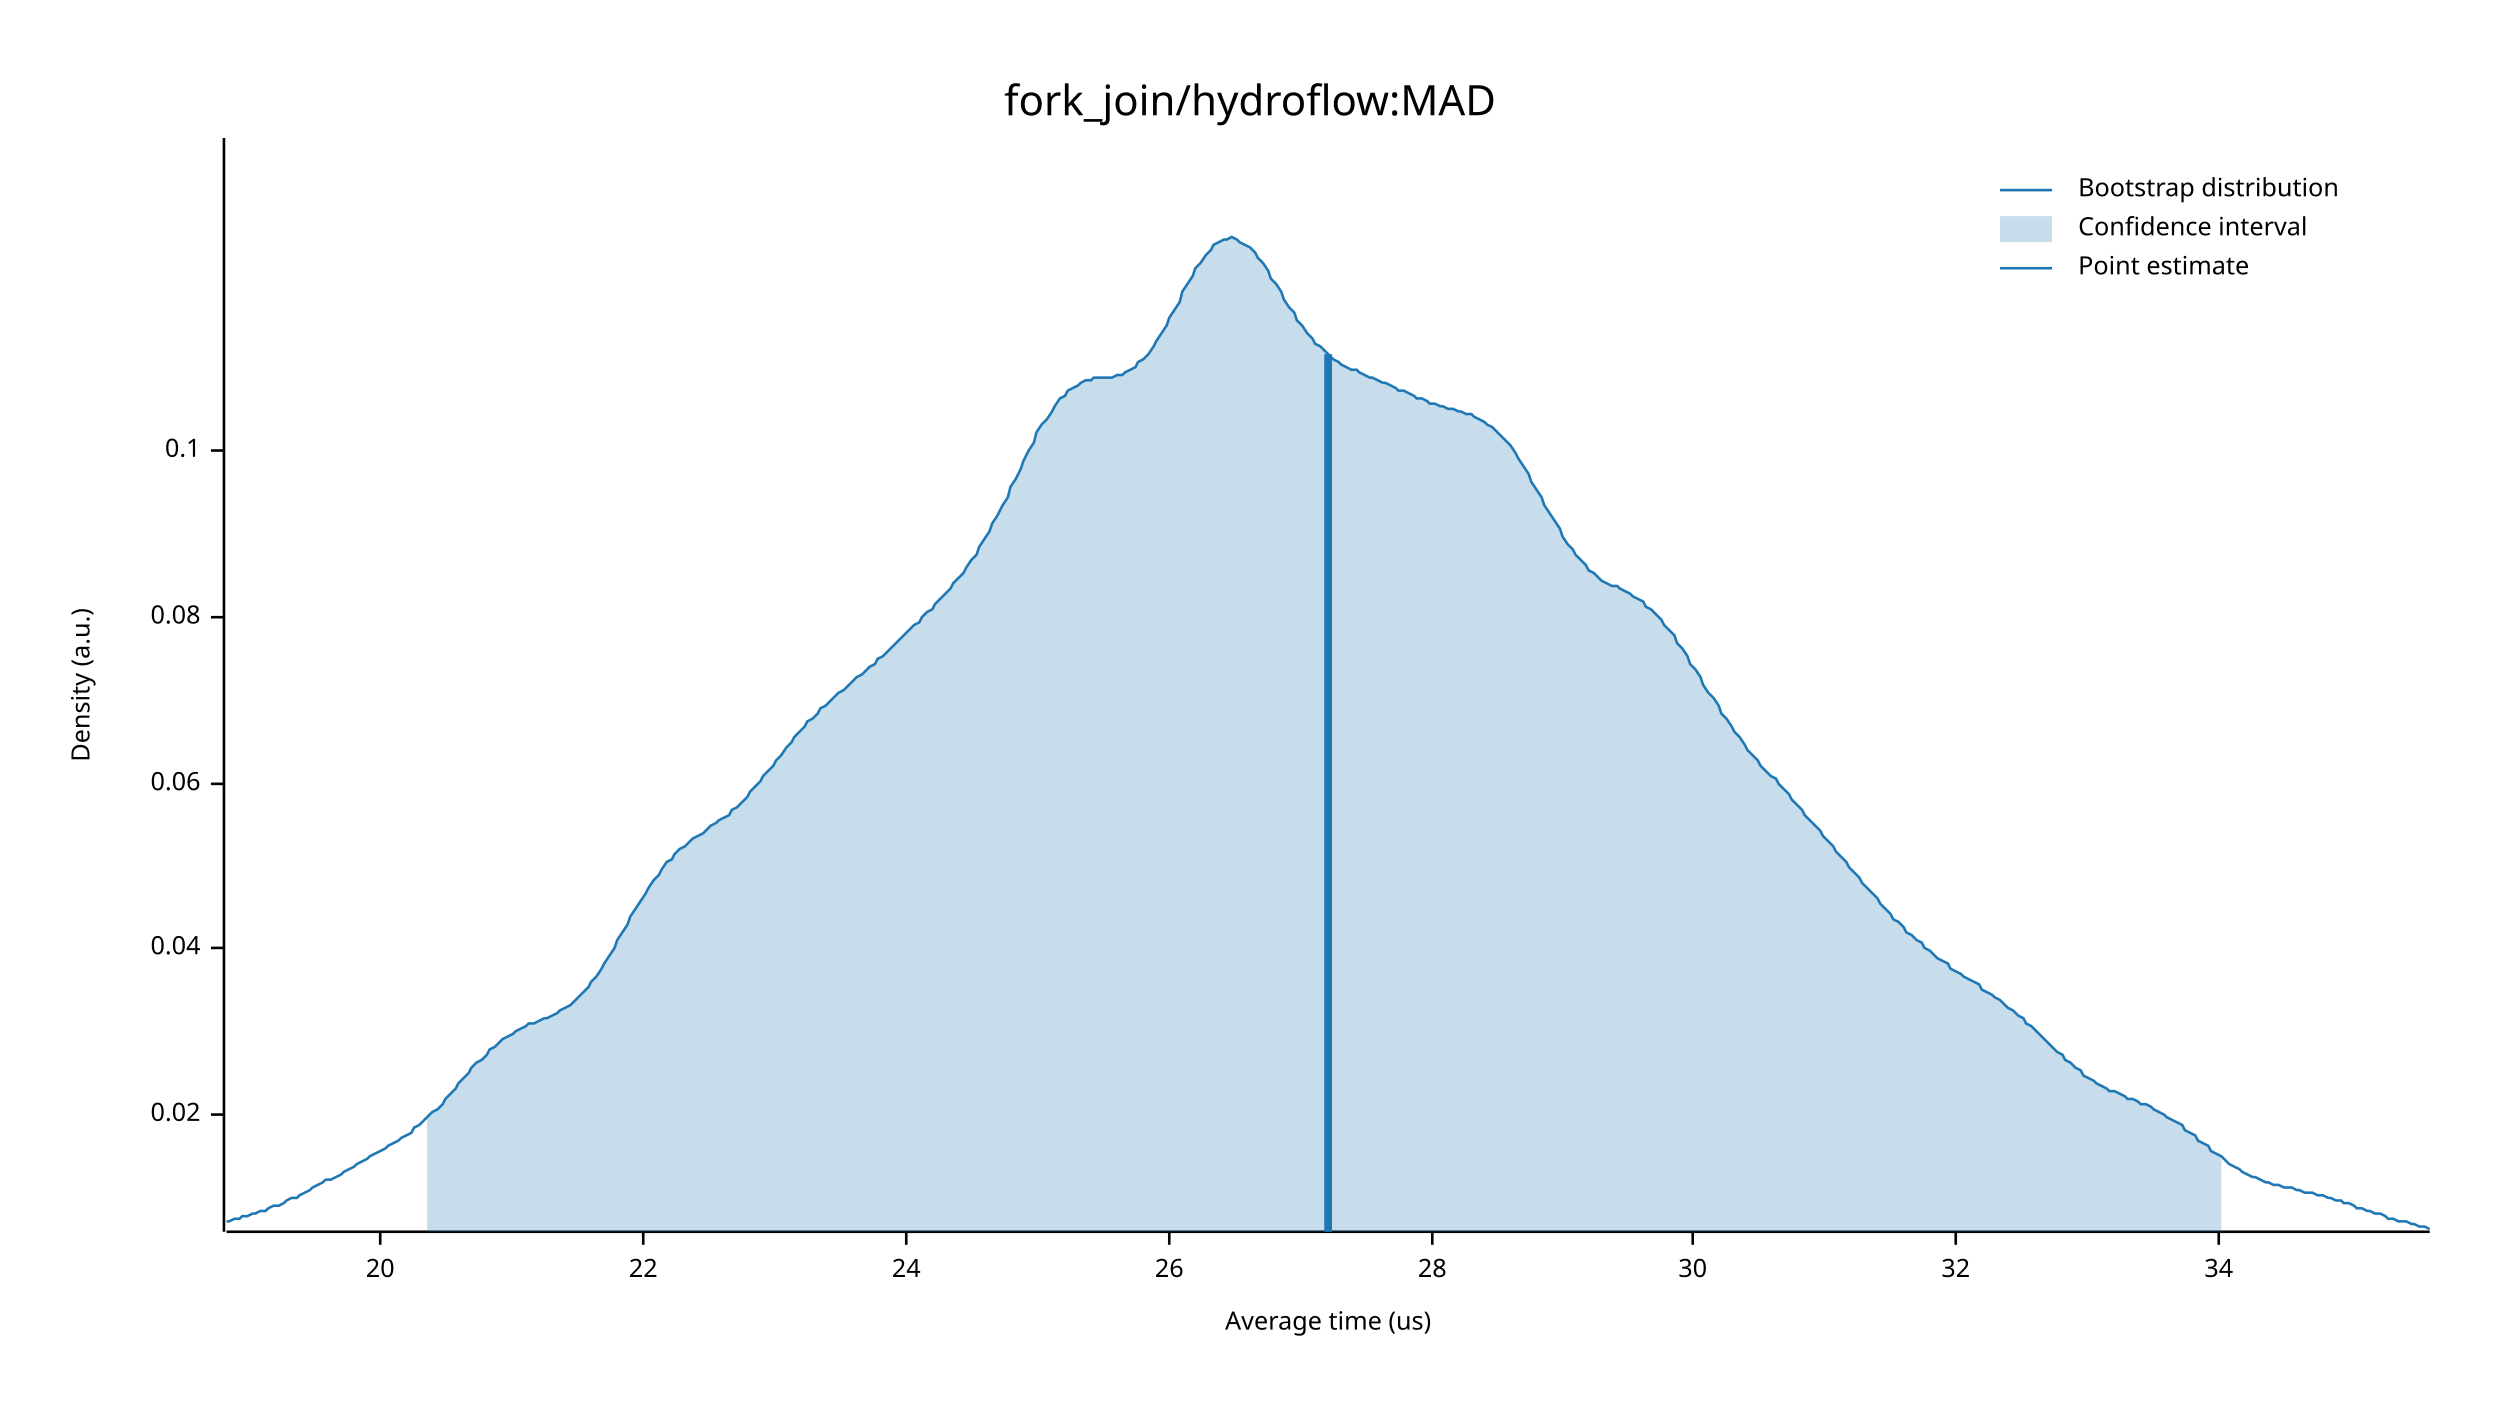
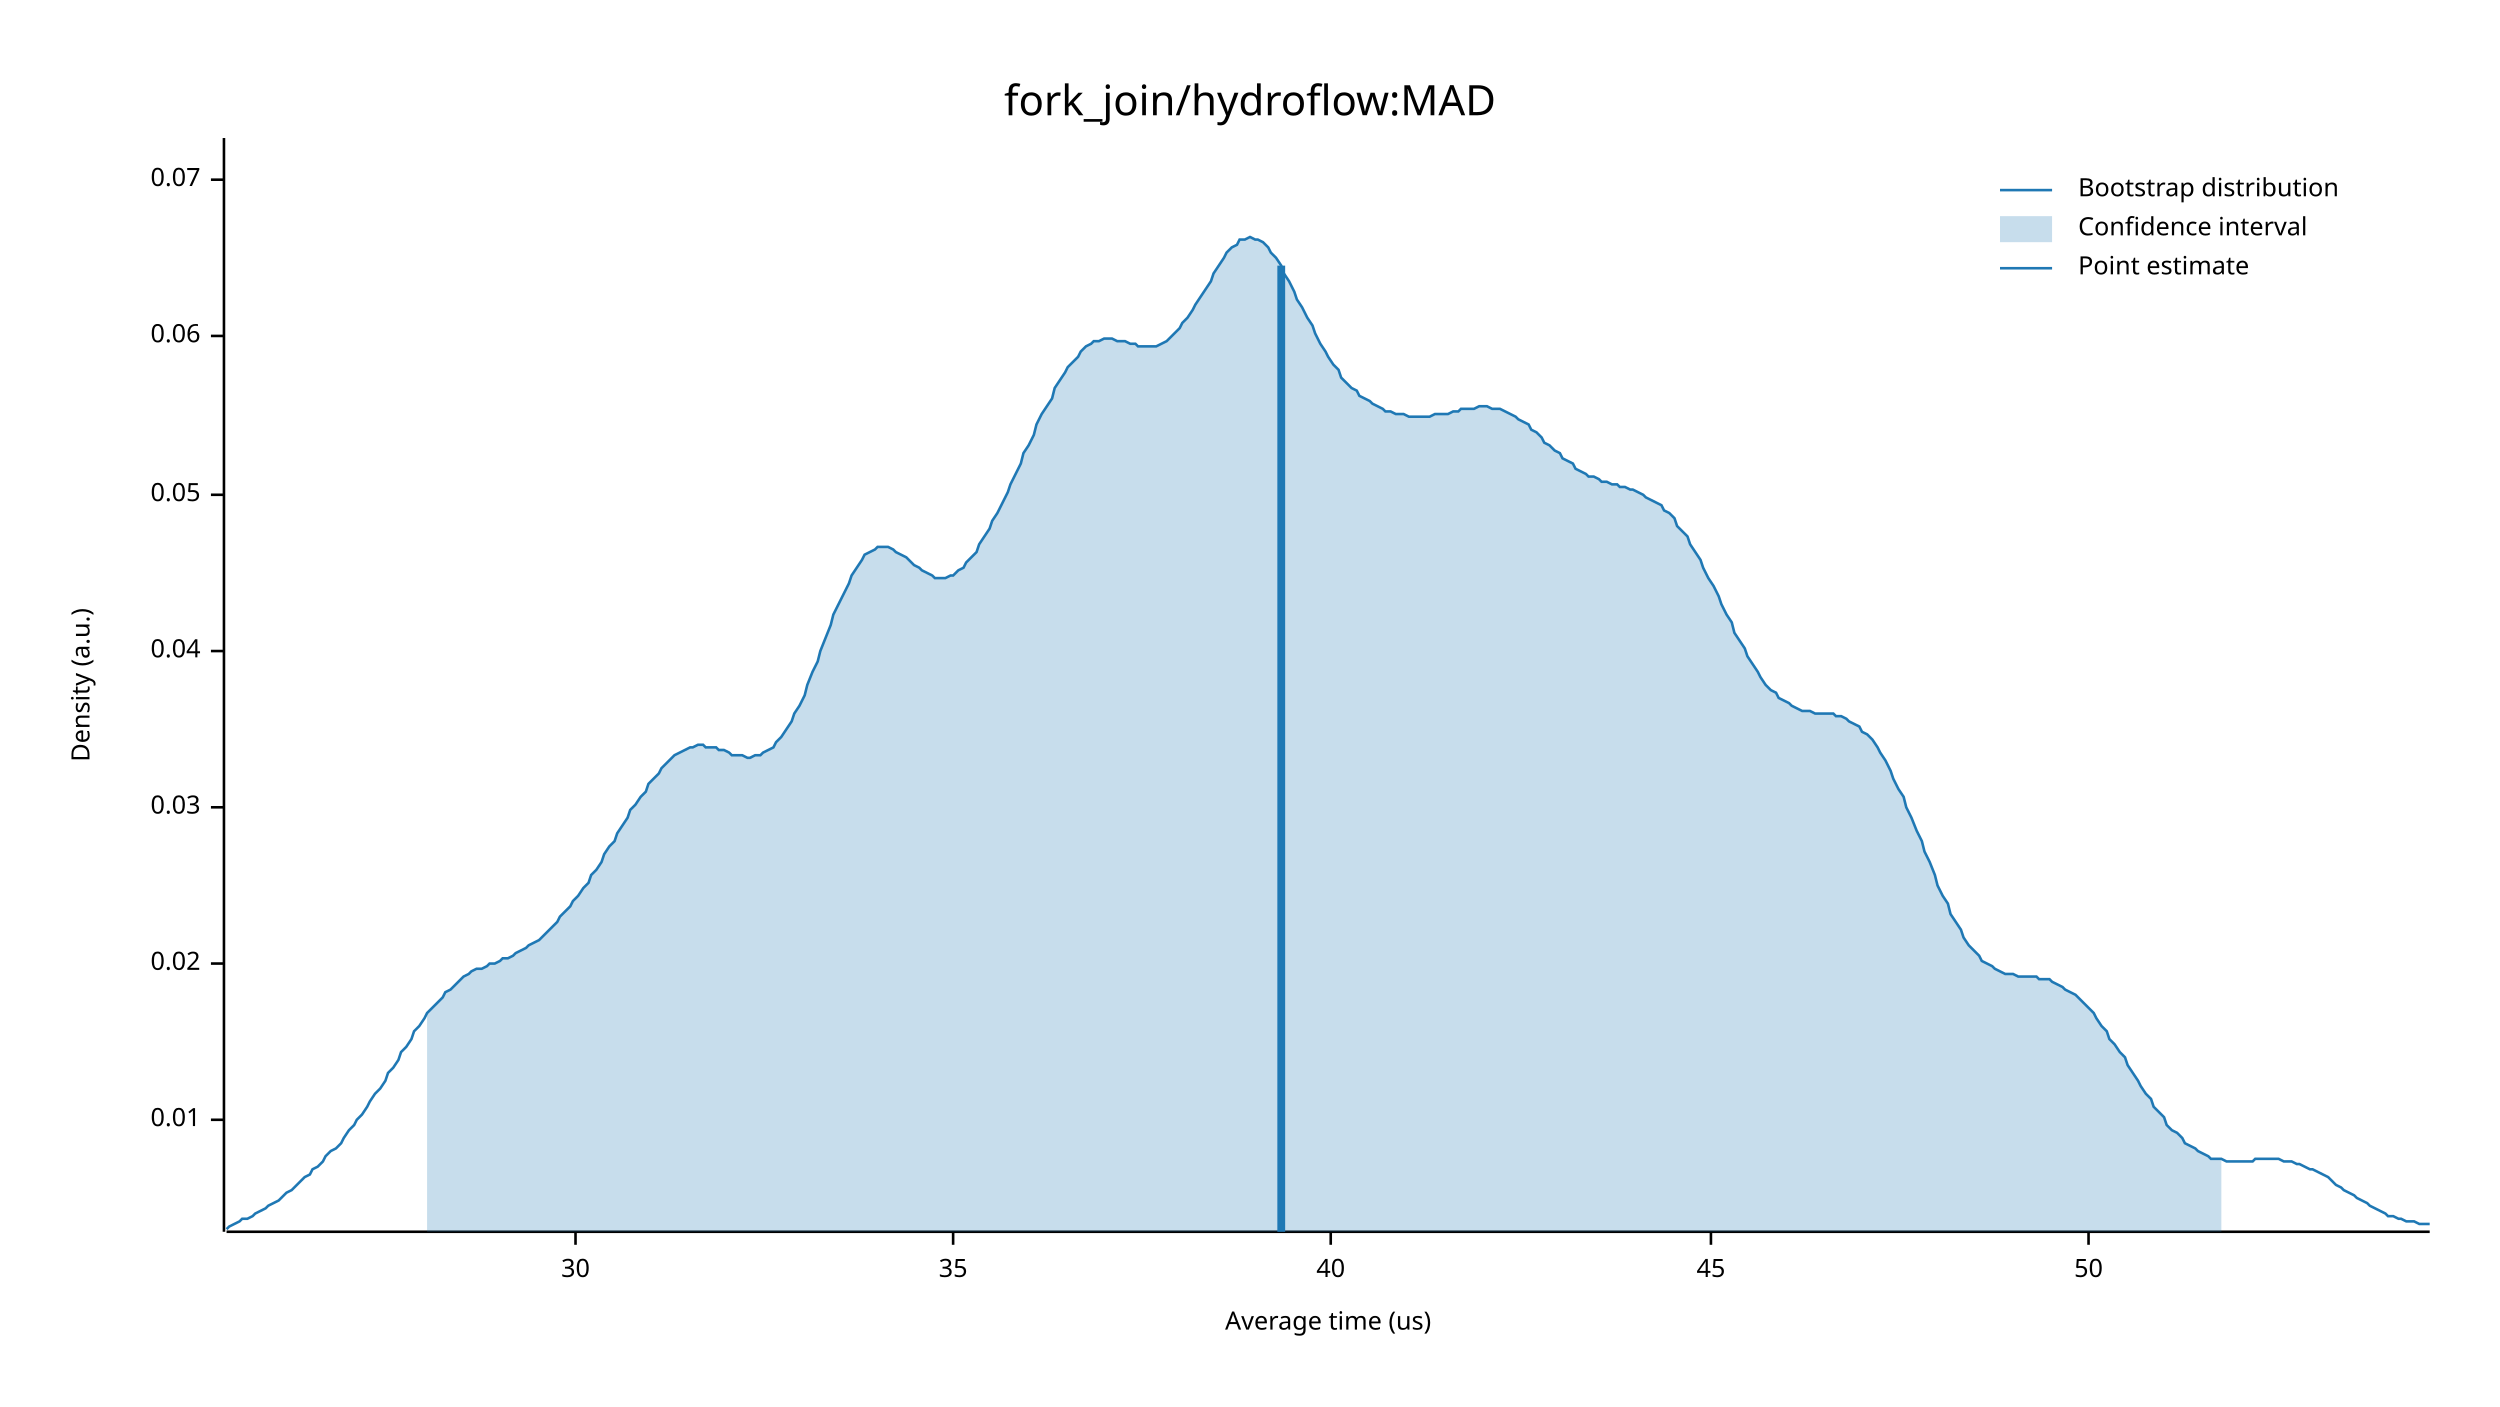
<svg xmlns="http://www.w3.org/2000/svg" width="960" height="540" viewBox="0 0 960 540">
  <text x="480" y="32" dy="0.76em" text-anchor="middle" font-family="sans-serif" font-size="16.129" opacity="1" fill="#000000">
fork_join/hydroflow:MAD
</text>
  <text x="27" y="263" dy="0.76em" text-anchor="middle" font-family="sans-serif" font-size="9.677" opacity="1" fill="#000000" transform="rotate(270, 27, 263)">
Density (a.u.)
</text>
  <text x="510" y="513" dy="-0.5ex" text-anchor="middle" font-family="sans-serif" font-size="9.677" opacity="1" fill="#000000">
Average time (us)
</text>
  <polyline fill="none" opacity="1" stroke="#000000" stroke-width="1" points="86,53 86,473 " />
-   <text x="77" y="428" dy="0.5ex" text-anchor="end" font-family="sans-serif" font-size="9.677" opacity="1" fill="#000000">
+   <text x="77" y="430" dy="0.5ex" text-anchor="end" font-family="sans-serif" font-size="9.677" opacity="1" fill="#000000">
+ 0.01
+ </text>
+   <polyline fill="none" opacity="1" stroke="#000000" stroke-width="1" points="81,430 86,430 " />
+   <text x="77" y="370" dy="0.5ex" text-anchor="end" font-family="sans-serif" font-size="9.677" opacity="1" fill="#000000">
0.02
</text>
-   <polyline fill="none" opacity="1" stroke="#000000" stroke-width="1" points="81,428 86,428 " />
-   <text x="77" y="364" dy="0.5ex" text-anchor="end" font-family="sans-serif" font-size="9.677" opacity="1" fill="#000000">
+   <polyline fill="none" opacity="1" stroke="#000000" stroke-width="1" points="81,370 86,370 " />
+   <text x="77" y="310" dy="0.5ex" text-anchor="end" font-family="sans-serif" font-size="9.677" opacity="1" fill="#000000">
+ 0.03
+ </text>
+   <polyline fill="none" opacity="1" stroke="#000000" stroke-width="1" points="81,310 86,310 " />
+   <text x="77" y="250" dy="0.5ex" text-anchor="end" font-family="sans-serif" font-size="9.677" opacity="1" fill="#000000">
0.04
</text>
-   <polyline fill="none" opacity="1" stroke="#000000" stroke-width="1" points="81,364 86,364 " />
-   <text x="77" y="301" dy="0.5ex" text-anchor="end" font-family="sans-serif" font-size="9.677" opacity="1" fill="#000000">
+   <polyline fill="none" opacity="1" stroke="#000000" stroke-width="1" points="81,250 86,250 " />
+   <text x="77" y="190" dy="0.5ex" text-anchor="end" font-family="sans-serif" font-size="9.677" opacity="1" fill="#000000">
+ 0.05
+ </text>
+   <polyline fill="none" opacity="1" stroke="#000000" stroke-width="1" points="81,190 86,190 " />
+   <text x="77" y="129" dy="0.5ex" text-anchor="end" font-family="sans-serif" font-size="9.677" opacity="1" fill="#000000">
0.06
</text>
-   <polyline fill="none" opacity="1" stroke="#000000" stroke-width="1" points="81,301 86,301 " />
-   <text x="77" y="237" dy="0.5ex" text-anchor="end" font-family="sans-serif" font-size="9.677" opacity="1" fill="#000000">
- 0.08
+   <polyline fill="none" opacity="1" stroke="#000000" stroke-width="1" points="81,129 86,129 " />
+   <text x="77" y="69" dy="0.5ex" text-anchor="end" font-family="sans-serif" font-size="9.677" opacity="1" fill="#000000">
+ 0.07
</text>
-   <polyline fill="none" opacity="1" stroke="#000000" stroke-width="1" points="81,237 86,237 " />
-   <text x="77" y="173" dy="0.5ex" text-anchor="end" font-family="sans-serif" font-size="9.677" opacity="1" fill="#000000">
- 0.1
- </text>
-   <polyline fill="none" opacity="1" stroke="#000000" stroke-width="1" points="81,173 86,173 " />
+   <polyline fill="none" opacity="1" stroke="#000000" stroke-width="1" points="81,69 86,69 " />
  <polyline fill="none" opacity="1" stroke="#000000" stroke-width="1" points="87,473 933,473 " />
-   <text x="146" y="483" dy="0.76em" text-anchor="middle" font-family="sans-serif" font-size="9.677" opacity="1" fill="#000000">
- 20
- </text>
-   <polyline fill="none" opacity="1" stroke="#000000" stroke-width="1" points="146,473 146,478 " />
-   <text x="247" y="483" dy="0.76em" text-anchor="middle" font-family="sans-serif" font-size="9.677" opacity="1" fill="#000000">
- 22
- </text>
-   <polyline fill="none" opacity="1" stroke="#000000" stroke-width="1" points="247,473 247,478 " />
-   <text x="348" y="483" dy="0.76em" text-anchor="middle" font-family="sans-serif" font-size="9.677" opacity="1" fill="#000000">
- 24
- </text>
-   <polyline fill="none" opacity="1" stroke="#000000" stroke-width="1" points="348,473 348,478 " />
-   <text x="449" y="483" dy="0.76em" text-anchor="middle" font-family="sans-serif" font-size="9.677" opacity="1" fill="#000000">
- 26
- </text>
-   <polyline fill="none" opacity="1" stroke="#000000" stroke-width="1" points="449,473 449,478 " />
-   <text x="550" y="483" dy="0.76em" text-anchor="middle" font-family="sans-serif" font-size="9.677" opacity="1" fill="#000000">
- 28
- </text>
-   <polyline fill="none" opacity="1" stroke="#000000" stroke-width="1" points="550,473 550,478 " />
-   <text x="650" y="483" dy="0.76em" text-anchor="middle" font-family="sans-serif" font-size="9.677" opacity="1" fill="#000000">
+   <text x="221" y="483" dy="0.76em" text-anchor="middle" font-family="sans-serif" font-size="9.677" opacity="1" fill="#000000">
30
</text>
-   <polyline fill="none" opacity="1" stroke="#000000" stroke-width="1" points="650,473 650,478 " />
-   <text x="751" y="483" dy="0.76em" text-anchor="middle" font-family="sans-serif" font-size="9.677" opacity="1" fill="#000000">
- 32
+   <polyline fill="none" opacity="1" stroke="#000000" stroke-width="1" points="221,473 221,478 " />
+   <text x="366" y="483" dy="0.76em" text-anchor="middle" font-family="sans-serif" font-size="9.677" opacity="1" fill="#000000">
+ 35
</text>
-   <polyline fill="none" opacity="1" stroke="#000000" stroke-width="1" points="751,473 751,478 " />
-   <text x="852" y="483" dy="0.76em" text-anchor="middle" font-family="sans-serif" font-size="9.677" opacity="1" fill="#000000">
- 34
+   <polyline fill="none" opacity="1" stroke="#000000" stroke-width="1" points="366,473 366,478 " />
+   <text x="511" y="483" dy="0.76em" text-anchor="middle" font-family="sans-serif" font-size="9.677" opacity="1" fill="#000000">
+ 40
</text>
-   <polyline fill="none" opacity="1" stroke="#000000" stroke-width="1" points="852,473 852,478 " />
-   <polyline fill="none" opacity="1" stroke="#1F78B4" stroke-width="1" points="87,469 88,469 90,468 92,468 93,467 95,467 97,466 98,466 100,465 102,465 103,464 105,463 107,463 109,462 110,461 112,460 114,460 115,459 117,458 119,457 120,456 122,455 124,454 125,453 127,453 129,452 131,451 132,450 134,449 136,448 137,447 139,446 141,445 142,444 144,443 146,442 148,441 149,440 151,439 153,438 154,437 156,436 158,435 159,433 161,432 163,430 164,429 166,427 168,426 170,424 171,422 173,420 175,418 176,416 178,414 180,412 181,410 183,408 185,407 187,405 188,403 190,402 192,400 193,399 195,398 197,397 198,396 200,395 202,394 203,393 205,393 207,392 209,391 210,391 212,390 214,389 215,388 217,387 219,386 220,385 222,383 224,381 226,379 227,377 229,375 231,372 232,370 234,367 236,364 237,361 239,358 241,355 242,352 244,349 246,346 248,343 249,341 251,338 253,336 254,334 256,331 258,330 259,328 261,326 263,325 265,323 266,322 268,321 270,320 271,319 273,317 275,316 276,315 278,314 280,313 281,311 283,310 285,308 287,306 288,304 290,302 292,300 293,298 295,296 297,294 298,292 300,290 302,287 304,285 305,283 307,281 309,279 310,277 312,276 314,274 315,272 317,271 319,269 320,268 322,266 324,265 326,263 327,262 329,260 331,259 332,258 334,256 336,255 337,253 339,252 341,250 343,248 344,247 346,245 348,243 349,242 351,240 353,239 354,237 356,235 358,234 359,232 361,230 363,228 365,226 366,224 368,222 370,220 371,218 373,215 375,213 376,210 378,207 380,204 381,201 383,198 385,194 387,191 388,187 390,184 392,180 393,177 395,173 397,170 398,166 400,163 402,161 404,158 405,156 407,153 409,152 410,150 412,149 414,148 415,147 417,146 419,146 420,145 422,145 424,145 426,145 427,145 429,144 431,144 432,143 434,142 436,141 437,139 439,138 441,136 443,133 444,131 446,128 448,125 449,122 451,119 453,116 454,112 456,109 458,106 459,103 461,101 463,98 465,96 466,94 468,93 470,92 471,92 473,91 475,92 476,93 478,94 480,95 482,97 483,99 485,101 487,104 488,107 490,109 492,112 493,115 495,118 497,120 498,123 500,125 502,128 504,130 505,132 507,133 509,135 510,136 512,138 514,139 515,140 517,141 519,142 521,142 522,143 524,144 526,145 527,145 529,146 531,147 532,147 534,148 536,149 537,150 539,150 541,151 543,152 544,153 546,153 548,154 549,155 551,155 553,156 554,156 556,157 558,157 560,158 561,158 563,159 565,159 566,160 568,161 570,162 571,163 573,164 575,166 576,167 578,169 580,171 582,174 583,176 585,179 587,182 588,185 590,188 592,191 593,194 595,197 597,200 599,203 600,206 602,209 604,211 605,213 607,215 609,217 610,219 612,220 614,222 615,223 617,224 619,225 621,225 622,226 624,227 626,228 627,229 629,230 631,231 632,233 634,234 636,236 638,238 639,240 641,242 643,244 644,247 646,249 648,252 649,255 651,257 653,260 654,263 656,266 658,268 660,271 661,274 663,276 665,279 666,281 668,283 670,286 671,288 673,290 675,292 676,294 678,296 680,298 682,299 683,301 685,303 687,305 688,307 690,309 692,311 693,313 695,315 697,317 699,319 700,321 702,323 704,325 705,327 707,329 709,331 710,333 712,335 714,337 715,339 717,341 719,343 721,345 722,347 724,349 726,351 727,353 729,354 731,356 732,358 734,359 736,361 738,362 739,364 741,365 743,367 744,368 746,369 748,370 749,372 751,373 753,374 754,375 756,376 758,377 760,378 761,380 763,381 765,382 766,383 768,384 770,386 771,387 773,388 775,390 777,391 778,393 780,394 782,396 783,397 785,399 787,401 788,402 790,404 792,405 793,407 795,408 797,410 799,411 800,413 802,414 804,415 805,416 807,417 809,418 810,419 812,419 814,420 816,421 817,422 819,422 821,423 822,424 824,424 826,425 827,426 829,427 831,428 832,429 834,430 836,431 838,432 839,434 841,435 843,436 844,438 846,439 848,440 849,442 851,443 853,444 855,446 856,447 858,448 860,449 861,450 863,451 865,452 866,452 868,453 870,454 871,454 873,455 875,455 877,456 878,456 880,456 882,457 883,457 885,458 887,458 888,458 890,459 892,459 894,460 895,460 897,461 899,461 900,462 902,462 904,463 905,464 907,464 909,465 910,465 912,466 914,466 916,467 917,468 919,468 921,469 922,469 924,469 926,470 927,470 929,471 931,471 933,472 " />
-   <polygon opacity="0.25" fill="#1F78B4" points="164,429 166,427 168,426 170,424 171,422 173,420 175,418 176,416 178,414 180,412 181,410 183,408 185,407 187,405 188,403 190,402 192,400 193,399 195,398 197,397 198,396 200,395 202,394 203,393 205,393 207,392 209,391 210,391 212,390 214,389 215,388 217,387 219,386 220,385 222,383 224,381 226,379 227,377 229,375 231,372 232,370 234,367 236,364 237,361 239,358 241,355 242,352 244,349 246,346 248,343 249,341 251,338 253,336 254,334 256,331 258,330 259,328 261,326 263,325 265,323 266,322 268,321 270,320 271,319 273,317 275,316 276,315 278,314 280,313 281,311 283,310 285,308 287,306 288,304 290,302 292,300 293,298 295,296 297,294 298,292 300,290 302,287 304,285 305,283 307,281 309,279 310,277 312,276 314,274 315,272 317,271 319,269 320,268 322,266 324,265 326,263 327,262 329,260 331,259 332,258 334,256 336,255 337,253 339,252 341,250 343,248 344,247 346,245 348,243 349,242 351,240 353,239 354,237 356,235 358,234 359,232 361,230 363,228 365,226 366,224 368,222 370,220 371,218 373,215 375,213 376,210 378,207 380,204 381,201 383,198 385,194 387,191 388,187 390,184 392,180 393,177 395,173 397,170 398,166 400,163 402,161 404,158 405,156 407,153 409,152 410,150 412,149 414,148 415,147 417,146 419,146 420,145 422,145 424,145 426,145 427,145 429,144 431,144 432,143 434,142 436,141 437,139 439,138 441,136 443,133 444,131 446,128 448,125 449,122 451,119 453,116 454,112 456,109 458,106 459,103 461,101 463,98 465,96 466,94 468,93 470,92 471,92 473,91 475,92 476,93 478,94 480,95 482,97 483,99 485,101 487,104 488,107 490,109 492,112 493,115 495,118 497,120 498,123 500,125 502,128 504,130 505,132 507,133 509,135 510,136 512,138 514,139 515,140 517,141 519,142 521,142 522,143 524,144 526,145 527,145 529,146 531,147 532,147 534,148 536,149 537,150 539,150 541,151 543,152 544,153 546,153 548,154 549,155 551,155 553,156 554,156 556,157 558,157 560,158 561,158 563,159 565,159 566,160 568,161 570,162 571,163 573,164 575,166 576,167 578,169 580,171 582,174 583,176 585,179 587,182 588,185 590,188 592,191 593,194 595,197 597,200 599,203 600,206 602,209 604,211 605,213 607,215 609,217 610,219 612,220 614,222 615,223 617,224 619,225 621,225 622,226 624,227 626,228 627,229 629,230 631,231 632,233 634,234 636,236 638,238 639,240 641,242 643,244 644,247 646,249 648,252 649,255 651,257 653,260 654,263 656,266 658,268 660,271 661,274 663,276 665,279 666,281 668,283 670,286 671,288 673,290 675,292 676,294 678,296 680,298 682,299 683,301 685,303 687,305 688,307 690,309 692,311 693,313 695,315 697,317 699,319 700,321 702,323 704,325 705,327 707,329 709,331 710,333 712,335 714,337 715,339 717,341 719,343 721,345 722,347 724,349 726,351 727,353 729,354 731,356 732,358 734,359 736,361 738,362 739,364 741,365 743,367 744,368 746,369 748,370 749,372 751,373 753,374 754,375 756,376 758,377 760,378 761,380 763,381 765,382 766,383 768,384 770,386 771,387 773,388 775,390 777,391 778,393 780,394 782,396 783,397 785,399 787,401 788,402 790,404 792,405 793,407 795,408 797,410 799,411 800,413 802,414 804,415 805,416 807,417 809,418 810,419 812,419 814,420 816,421 817,422 819,422 821,423 822,424 824,424 826,425 827,426 829,427 831,428 832,429 834,430 836,431 838,432 839,434 841,435 843,436 844,438 846,439 848,440 849,442 851,443 853,444 853,473 164,473 " />
-   <polyline fill="none" opacity="1" stroke="#1F78B4" stroke-width="3" points="510,473 510,136 " />
+   <polyline fill="none" opacity="1" stroke="#000000" stroke-width="1" points="511,473 511,478 " />
+   <text x="657" y="483" dy="0.76em" text-anchor="middle" font-family="sans-serif" font-size="9.677" opacity="1" fill="#000000">
+ 45
+ </text>
+   <polyline fill="none" opacity="1" stroke="#000000" stroke-width="1" points="657,473 657,478 " />
+   <text x="802" y="483" dy="0.76em" text-anchor="middle" font-family="sans-serif" font-size="9.677" opacity="1" fill="#000000">
+ 50
+ </text>
+   <polyline fill="none" opacity="1" stroke="#000000" stroke-width="1" points="802,473 802,478 " />
+   <polyline fill="none" opacity="1" stroke="#1F78B4" stroke-width="1" points="87,472 88,471 90,470 92,469 93,468 95,468 97,467 98,466 100,465 102,464 103,463 105,462 107,461 109,459 110,458 112,457 114,455 115,454 117,452 119,451 120,449 122,448 124,446 125,444 127,442 129,441 131,439 132,437 134,434 136,432 137,430 139,428 141,425 142,423 144,420 146,418 148,415 149,412 151,410 153,407 154,404 156,402 158,399 159,396 161,394 163,391 164,389 166,387 168,385 170,383 171,381 173,380 175,378 176,377 178,375 180,374 181,373 183,372 185,372 187,371 188,370 190,370 192,369 193,368 195,368 197,367 198,366 200,365 202,364 203,363 205,362 207,361 209,359 210,358 212,356 214,354 215,352 217,350 219,348 220,346 222,344 224,341 226,339 227,336 229,334 231,331 232,328 234,325 236,323 237,320 239,317 241,314 242,311 244,309 246,306 248,304 249,301 251,299 253,297 254,295 256,293 258,291 259,290 261,289 263,288 265,287 266,287 268,286 270,286 271,287 273,287 275,287 276,288 278,288 280,289 281,290 283,290 285,290 287,291 288,291 290,290 292,290 293,289 295,288 297,287 298,285 300,283 302,280 304,277 305,274 307,271 309,267 310,263 312,258 314,254 315,250 317,245 319,240 320,236 322,232 324,228 326,224 327,221 329,218 331,215 332,213 334,212 336,211 337,210 339,210 341,210 343,211 344,212 346,213 348,214 349,215 351,217 353,218 354,219 356,220 358,221 359,222 361,222 363,222 365,221 366,221 368,219 370,218 371,216 373,214 375,212 376,209 378,206 380,203 381,200 383,197 385,193 387,189 388,186 390,182 392,178 393,174 395,171 397,167 398,163 400,159 402,156 404,153 405,149 407,146 409,143 410,141 412,139 414,137 415,135 417,133 419,132 420,131 422,131 424,130 426,130 427,130 429,131 431,131 432,131 434,132 436,132 437,133 439,133 441,133 443,133 444,133 446,132 448,131 449,130 451,128 453,126 454,124 456,122 458,119 459,117 461,114 463,111 465,108 466,105 468,102 470,99 471,97 473,95 475,94 476,92 478,92 480,91 482,92 483,92 485,93 487,95 488,97 490,99 492,102 493,105 495,108 497,112 498,115 500,118 502,122 504,125 505,128 507,132 509,135 510,137 512,140 514,142 515,145 517,147 519,149 521,150 522,152 524,153 526,154 527,155 529,156 531,157 532,158 534,158 536,159 537,159 539,159 541,160 543,160 544,160 546,160 548,160 549,160 551,159 553,159 554,159 556,159 558,158 560,158 561,157 563,157 565,157 566,157 568,156 570,156 571,156 573,157 575,157 576,157 578,158 580,159 582,160 583,161 585,162 587,163 588,165 590,166 592,168 593,170 595,171 597,173 599,174 600,176 602,177 604,178 605,180 607,181 609,182 610,183 612,183 614,184 615,185 617,185 619,186 621,186 622,187 624,187 626,188 627,188 629,189 631,190 632,191 634,192 636,193 638,194 639,196 641,197 643,199 644,202 646,204 648,206 649,209 651,212 653,215 654,218 656,222 658,225 660,229 661,232 663,236 665,239 666,243 668,246 670,249 671,252 673,255 675,258 676,260 678,263 680,265 682,266 683,268 685,269 687,270 688,271 690,272 692,273 693,273 695,273 697,274 699,274 700,274 702,274 704,274 705,275 707,275 709,276 710,277 712,278 714,279 715,281 717,282 719,284 721,287 722,289 724,292 726,296 727,299 729,303 731,306 732,310 734,314 736,319 738,323 739,327 741,331 743,336 744,340 746,344 748,347 749,351 751,354 753,357 754,360 756,363 758,365 760,367 761,369 763,370 765,371 766,372 768,373 770,374 771,374 773,374 775,375 777,375 778,375 780,375 782,375 783,376 785,376 787,376 788,377 790,378 792,379 793,380 795,381 797,382 799,384 800,385 802,387 804,389 805,391 807,394 809,396 810,399 812,401 814,404 816,406 817,409 819,412 821,415 822,417 824,420 826,422 827,425 829,427 831,429 832,432 834,434 836,435 838,437 839,439 841,440 843,441 844,442 846,443 848,444 849,445 851,445 853,445 855,446 856,446 858,446 860,446 861,446 863,446 865,446 866,445 868,445 870,445 871,445 873,445 875,445 877,446 878,446 880,446 882,447 883,447 885,448 887,449 888,449 890,450 892,451 894,452 895,453 897,455 899,456 900,457 902,458 904,459 905,460 907,461 909,462 910,463 912,464 914,465 916,466 917,467 919,467 921,468 922,468 924,469 926,469 927,469 929,470 931,470 933,470 " />
+   <polygon opacity="0.25" fill="#1F78B4" points="164,389 166,387 168,385 170,383 171,381 173,380 175,378 176,377 178,375 180,374 181,373 183,372 185,372 187,371 188,370 190,370 192,369 193,368 195,368 197,367 198,366 200,365 202,364 203,363 205,362 207,361 209,359 210,358 212,356 214,354 215,352 217,350 219,348 220,346 222,344 224,341 226,339 227,336 229,334 231,331 232,328 234,325 236,323 237,320 239,317 241,314 242,311 244,309 246,306 248,304 249,301 251,299 253,297 254,295 256,293 258,291 259,290 261,289 263,288 265,287 266,287 268,286 270,286 271,287 273,287 275,287 276,288 278,288 280,289 281,290 283,290 285,290 287,291 288,291 290,290 292,290 293,289 295,288 297,287 298,285 300,283 302,280 304,277 305,274 307,271 309,267 310,263 312,258 314,254 315,250 317,245 319,240 320,236 322,232 324,228 326,224 327,221 329,218 331,215 332,213 334,212 336,211 337,210 339,210 341,210 343,211 344,212 346,213 348,214 349,215 351,217 353,218 354,219 356,220 358,221 359,222 361,222 363,222 365,221 366,221 368,219 370,218 371,216 373,214 375,212 376,209 378,206 380,203 381,200 383,197 385,193 387,189 388,186 390,182 392,178 393,174 395,171 397,167 398,163 400,159 402,156 404,153 405,149 407,146 409,143 410,141 412,139 414,137 415,135 417,133 419,132 420,131 422,131 424,130 426,130 427,130 429,131 431,131 432,131 434,132 436,132 437,133 439,133 441,133 443,133 444,133 446,132 448,131 449,130 451,128 453,126 454,124 456,122 458,119 459,117 461,114 463,111 465,108 466,105 468,102 470,99 471,97 473,95 475,94 476,92 478,92 480,91 482,92 483,92 485,93 487,95 488,97 490,99 492,102 493,105 495,108 497,112 498,115 500,118 502,122 504,125 505,128 507,132 509,135 510,137 512,140 514,142 515,145 517,147 519,149 521,150 522,152 524,153 526,154 527,155 529,156 531,157 532,158 534,158 536,159 537,159 539,159 541,160 543,160 544,160 546,160 548,160 549,160 551,159 553,159 554,159 556,159 558,158 560,158 561,157 563,157 565,157 566,157 568,156 570,156 571,156 573,157 575,157 576,157 578,158 580,159 582,160 583,161 585,162 587,163 588,165 590,166 592,168 593,170 595,171 597,173 599,174 600,176 602,177 604,178 605,180 607,181 609,182 610,183 612,183 614,184 615,185 617,185 619,186 621,186 622,187 624,187 626,188 627,188 629,189 631,190 632,191 634,192 636,193 638,194 639,196 641,197 643,199 644,202 646,204 648,206 649,209 651,212 653,215 654,218 656,222 658,225 660,229 661,232 663,236 665,239 666,243 668,246 670,249 671,252 673,255 675,258 676,260 678,263 680,265 682,266 683,268 685,269 687,270 688,271 690,272 692,273 693,273 695,273 697,274 699,274 700,274 702,274 704,274 705,275 707,275 709,276 710,277 712,278 714,279 715,281 717,282 719,284 721,287 722,289 724,292 726,296 727,299 729,303 731,306 732,310 734,314 736,319 738,323 739,327 741,331 743,336 744,340 746,344 748,347 749,351 751,354 753,357 754,360 756,363 758,365 760,367 761,369 763,370 765,371 766,372 768,373 770,374 771,374 773,374 775,375 777,375 778,375 780,375 782,375 783,376 785,376 787,376 788,377 790,378 792,379 793,380 795,381 797,382 799,384 800,385 802,387 804,389 805,391 807,394 809,396 810,399 812,401 814,404 816,406 817,409 819,412 821,415 822,417 824,420 826,422 827,425 829,427 831,429 832,432 834,434 836,435 838,437 839,439 841,440 843,441 844,442 846,443 848,444 849,445 851,445 853,445 853,473 164,473 " />
+   <polyline fill="none" opacity="1" stroke="#1F78B4" stroke-width="3" points="492,473 492,102 " />
  <text x="798" y="68" dy="0.76em" text-anchor="start" font-family="sans-serif" font-size="9.677" opacity="1" fill="#000000">
Bootstrap distribution
</text>
  <text x="798" y="83" dy="0.76em" text-anchor="start" font-family="sans-serif" font-size="9.677" opacity="1" fill="#000000">
Confidence interval
</text>
  <text x="798" y="98" dy="0.76em" text-anchor="start" font-family="sans-serif" font-size="9.677" opacity="1" fill="#000000">
Point estimate
</text>
  <polyline fill="none" opacity="1" stroke="#1F78B4" stroke-width="1" points="768,73 788,73 " />
  <rect x="768" y="83" width="20" height="10" opacity="0.25" fill="#1F78B4" stroke="none" />
  <polyline fill="none" opacity="1" stroke="#1F78B4" stroke-width="1" points="768,103 788,103 " />
</svg>
